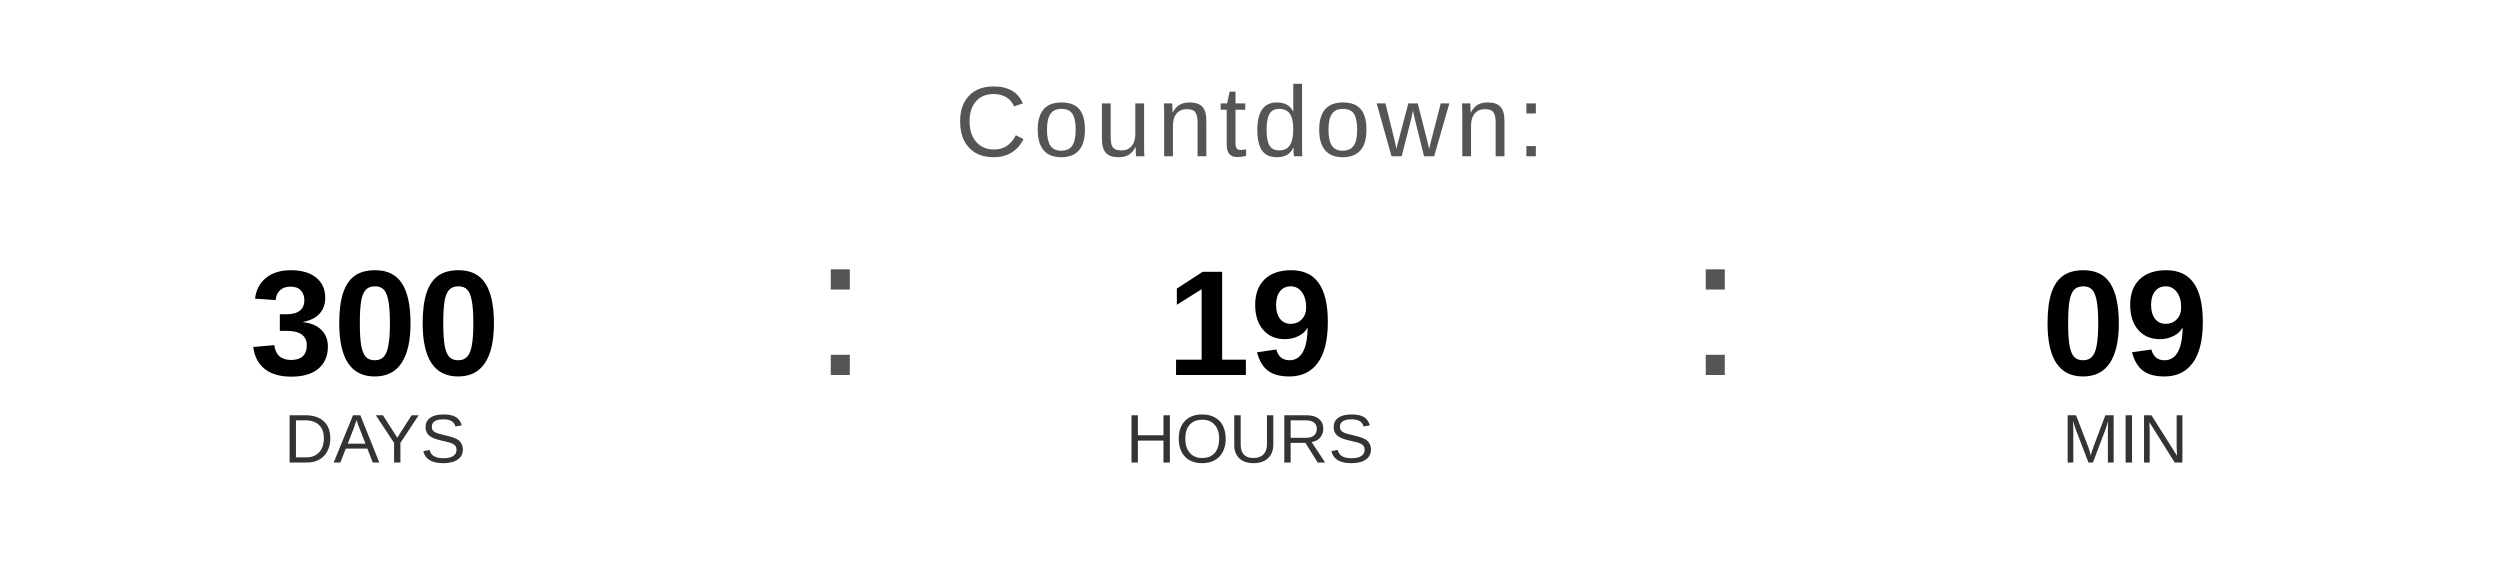
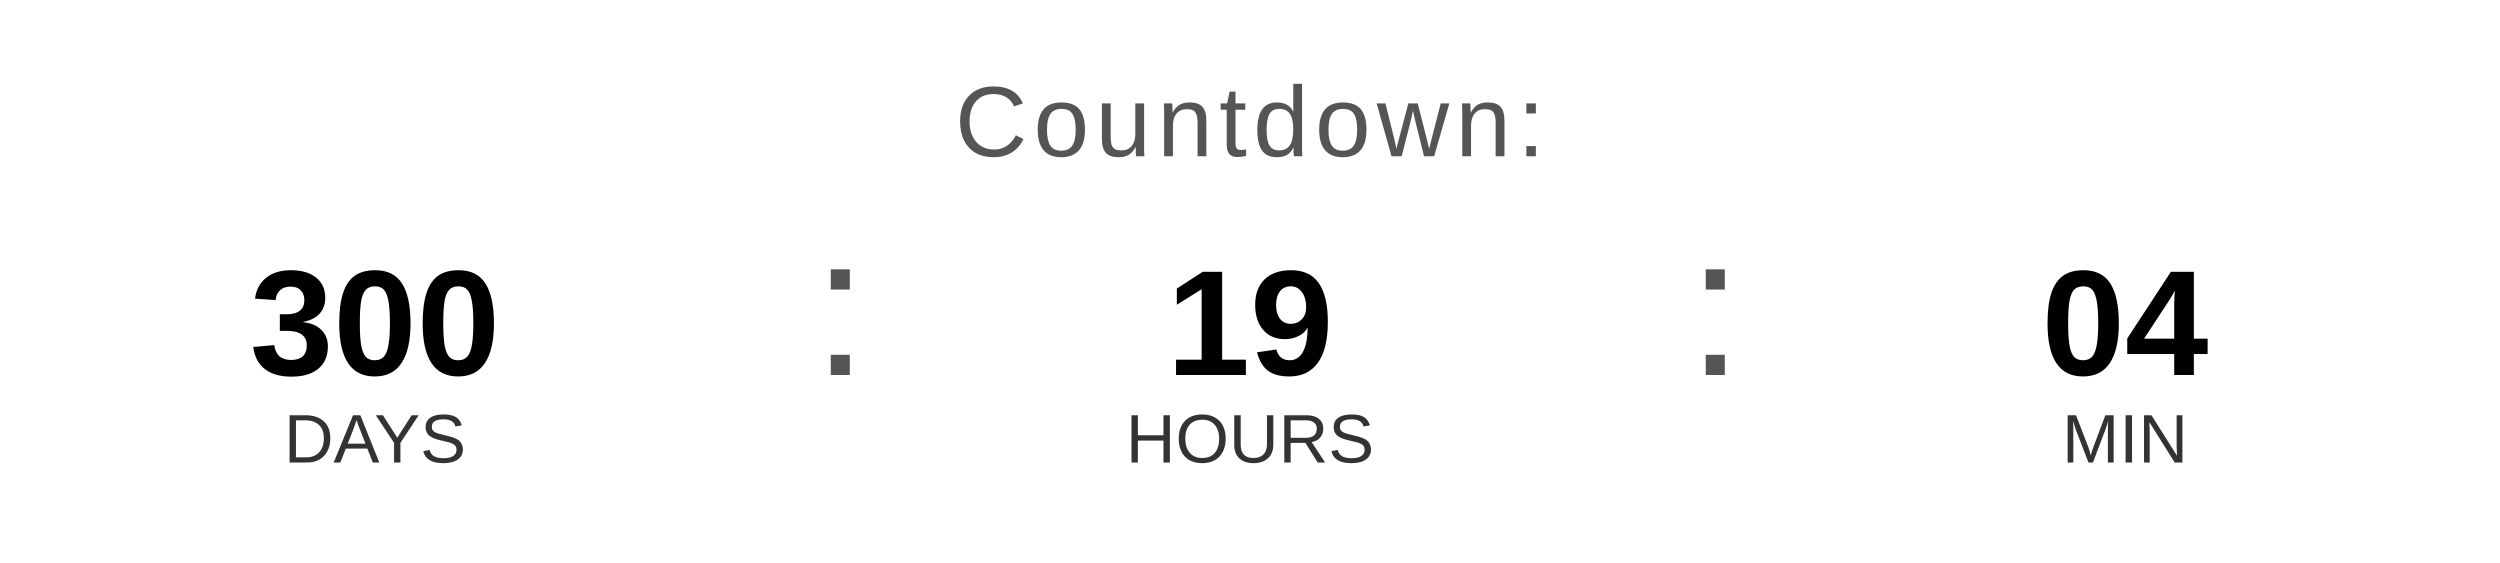
<svg xmlns="http://www.w3.org/2000/svg" width="400" height="90" viewBox="0 0 400 90">
  <text x="200" y="25" font-family="Arial, Helvetica, sans-serif" font-size="16" fill="#555555" text-anchor="middle" letter-spacing="1">
    Countdown:
  </text>
  <text x="60" y="60" font-family="Arial, Helvetica, sans-serif" font-size="24" font-weight="bold" fill="#000000" text-anchor="middle">300</text>
  <text x="60" y="74" font-family="Arial, Helvetica, sans-serif" font-size="11" fill="#333333" text-anchor="middle">DAYS</text>
  <text x="130" y="60" font-family="Arial, sans-serif" font-size="32" fill="#555555">:</text>
  <text x="200" y="60" font-family="Arial, Helvetica, sans-serif" font-size="24" font-weight="bold" fill="#000000" text-anchor="middle">19</text>
  <text x="200" y="74" font-family="Arial, Helvetica, sans-serif" font-size="11" fill="#333333" text-anchor="middle">HOURS</text>
  <text x="270" y="60" font-family="Arial, sans-serif" font-size="32" fill="#555555">:</text>
-   <text x="340" y="60" font-family="Arial, Helvetica, sans-serif" font-size="24" font-weight="bold" fill="#000000" text-anchor="middle">09</text>
+   <text x="340" y="60" font-family="Arial, Helvetica, sans-serif" font-size="24" font-weight="bold" fill="#000000" text-anchor="middle">04</text>
  <text x="340" y="74" font-family="Arial, Helvetica, sans-serif" font-size="11" fill="#333333" text-anchor="middle">MIN</text>
</svg>
